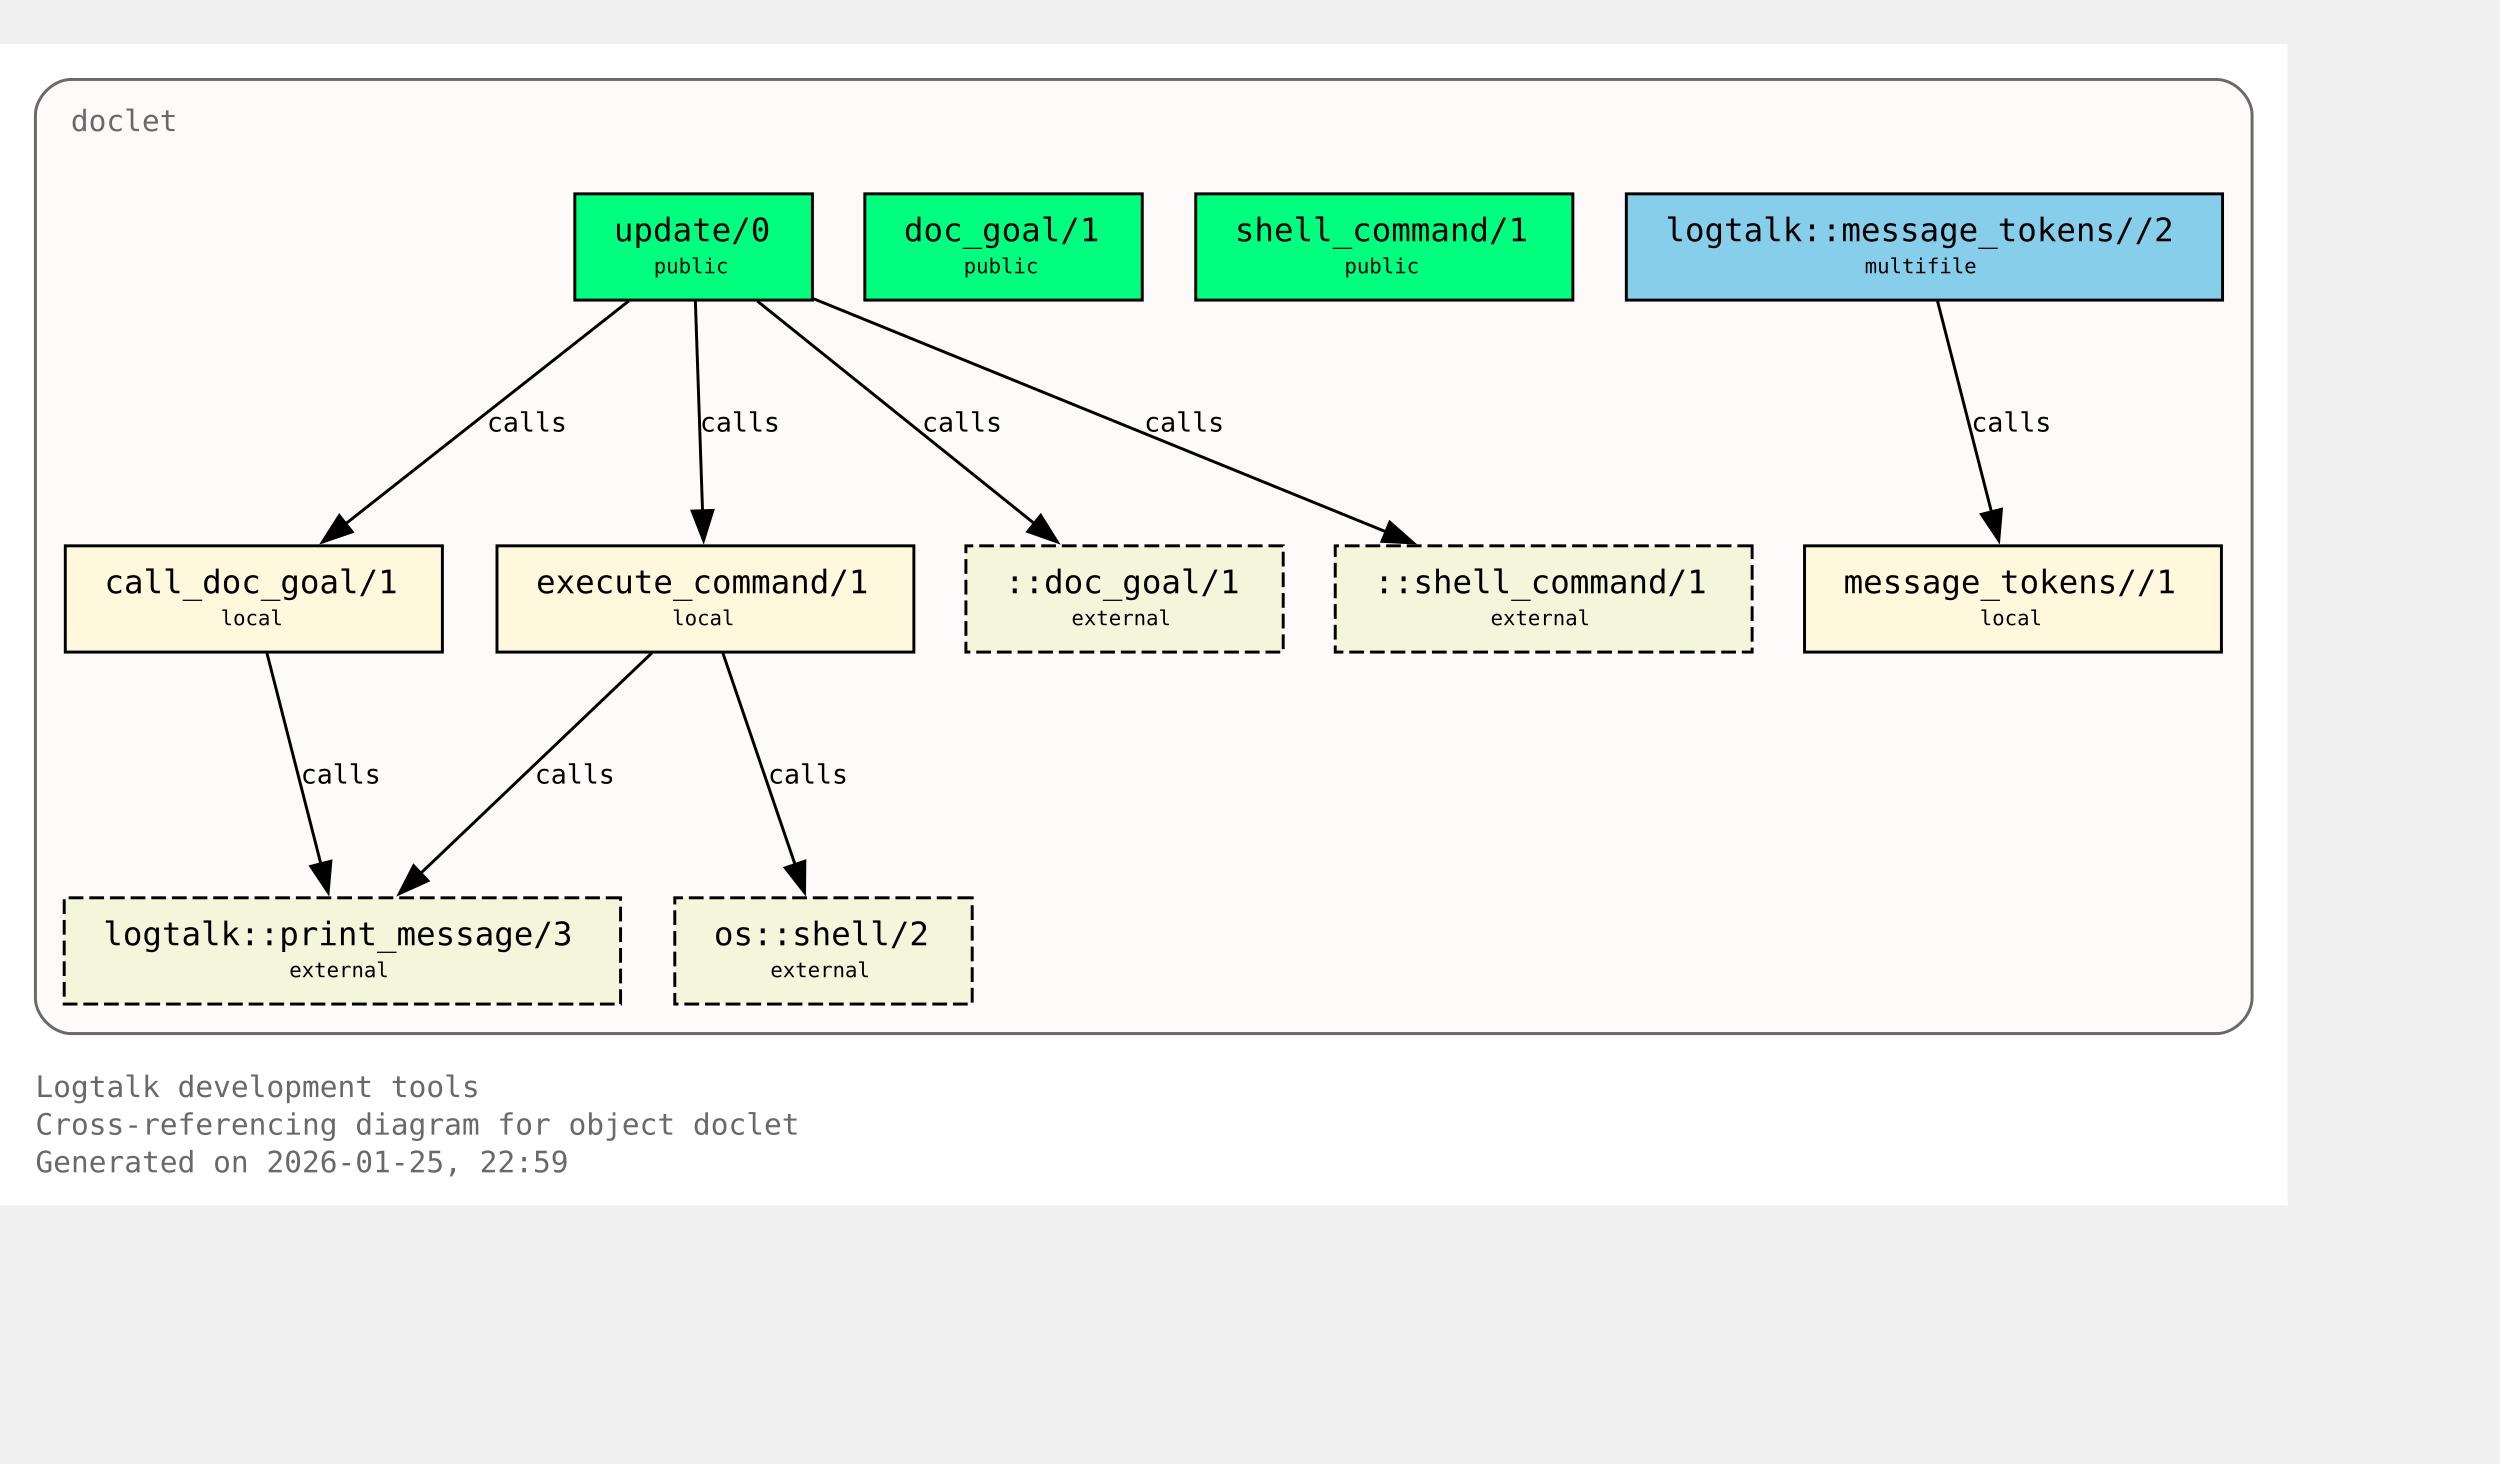
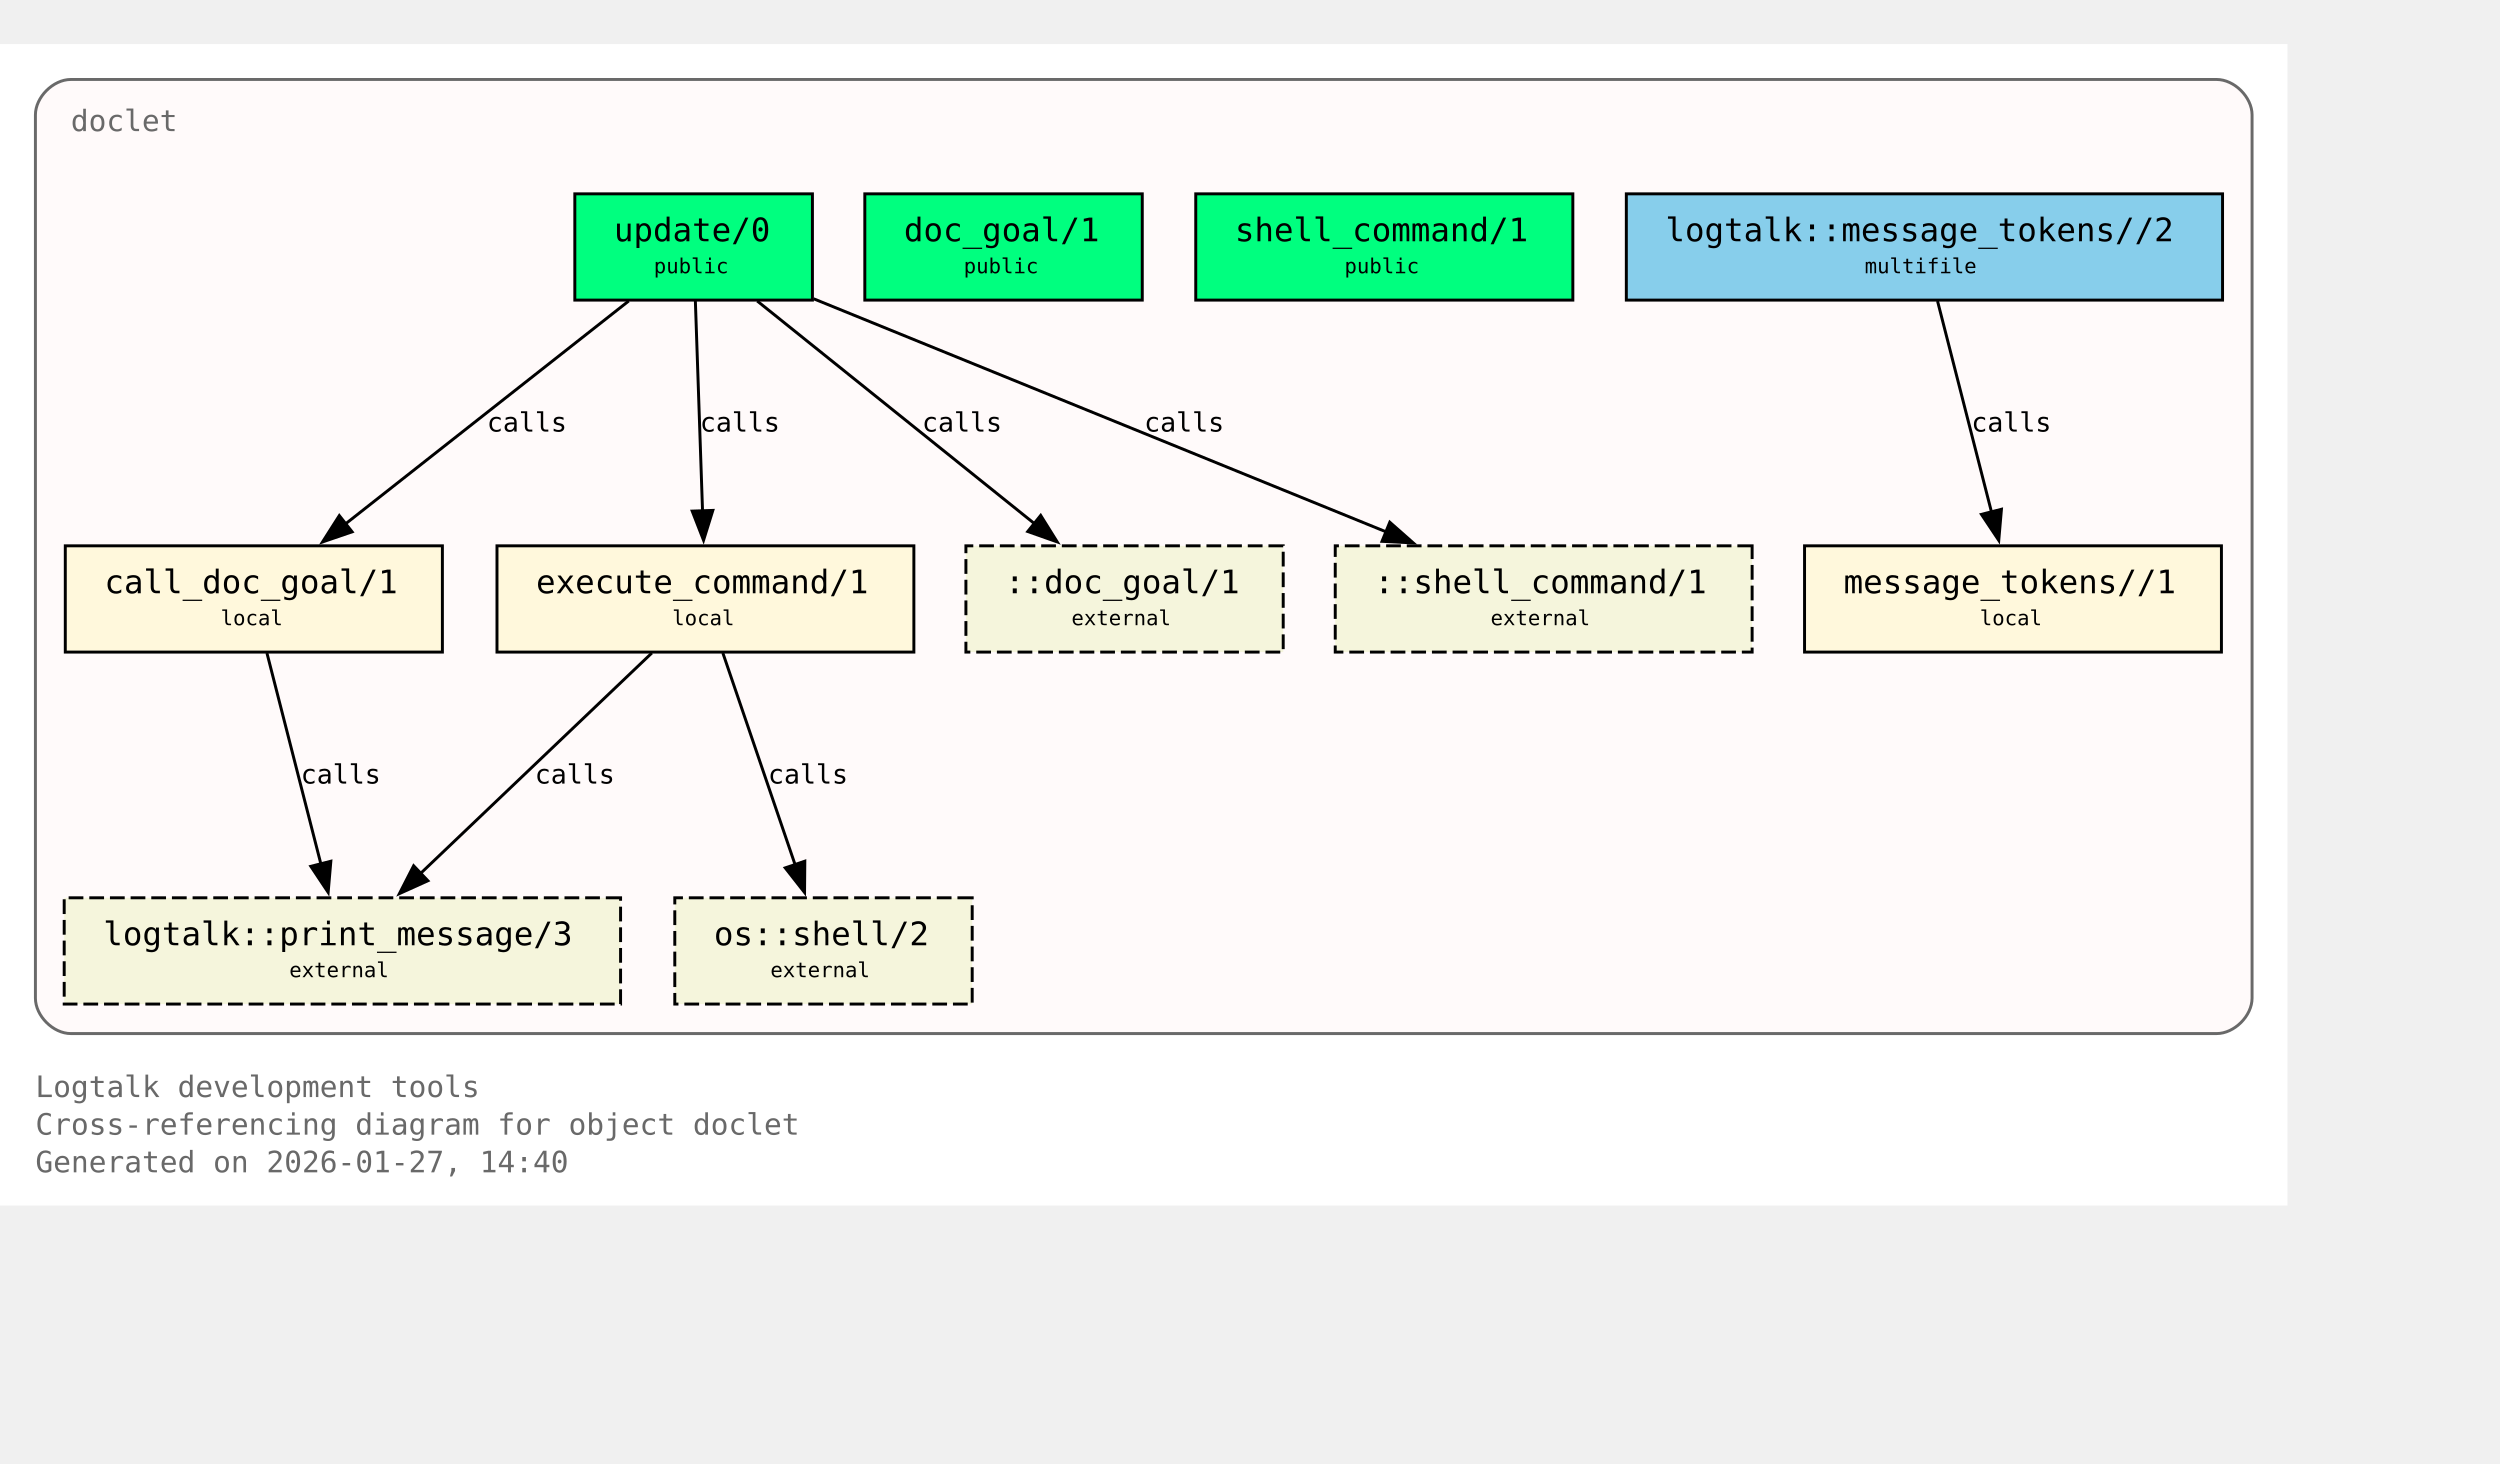
<svg xmlns="http://www.w3.org/2000/svg" xmlns:xlink="http://www.w3.org/1999/xlink" width="919pt" height="538pt" viewBox="72.00 72.00 847.00 466.00">
  <g id="graph0" class="graph" transform="scale(1 1) rotate(0) translate(76 461.5)">
    <polygon fill="white" stroke="none" points="-4,4 -4,-389.5 771,-389.5 771,4 -4,4" />
    <text xml:space="preserve" text-anchor="start" x="8" y="-32.75" font-family="Monospace" font-size="10.00" fill="dimgray">Logtalk development tools</text>
    <text xml:space="preserve" text-anchor="start" x="8" y="-20" font-family="Monospace" font-size="10.00" fill="dimgray">Cross-referencing diagram for object doclet</text>
-     <text xml:space="preserve" text-anchor="start" x="8" y="-7.25" font-family="Monospace" font-size="10.00" fill="dimgray">Generated on 2026-01-25, 22:59</text>
+     <text xml:space="preserve" text-anchor="start" x="8" y="-7.25" font-family="Monospace" font-size="10.00" fill="dimgray">Generated on 2026-01-27, 14:40</text>
    <g id="clust1" class="cluster">
      <g id="a_clust1">
        <a xlink:title="doclet">
          <path fill="snow" stroke="dimgray" d="M20,-54.25C20,-54.25 747,-54.25 747,-54.25 753,-54.25 759,-60.25 759,-66.25 759,-66.25 759,-365.5 759,-365.5 759,-371.5 753,-377.5 747,-377.5 747,-377.5 20,-377.5 20,-377.5 14,-377.5 8,-371.5 8,-365.5 8,-365.5 8,-66.25 8,-66.25 8,-60.25 14,-54.25 20,-54.25" />
          <g id="a_clust1_0">
-             <a xlink:href="https://github.com/LogtalkDotOrg/logtalk3/tree/6ffc3b9ba5c2a4ca127f7362df09b28aa2a20125/tools/doclet/doclet.lgt#L22" xlink:title="https://github.com/LogtalkDotOrg/logtalk3/tree/6ffc3b9ba5c2a4ca127f7362df09b28aa2a20125/tools/doclet/doclet.lgt#L22">
+             <a xlink:href="https://github.com/LogtalkDotOrg/logtalk3/tree/5e36d22cc21c1345ca66394f84db14c7464ac5bd/tools/doclet/doclet.lgt#L22" xlink:title="https://github.com/LogtalkDotOrg/logtalk3/tree/5e36d22cc21c1345ca66394f84db14c7464ac5bd/tools/doclet/doclet.lgt#L22">
              <text xml:space="preserve" text-anchor="start" x="20" y="-360" font-family="Monospace" font-size="10.00" fill="dimgray">doclet</text>
            </a>
          </g>
        </a>
      </g>
    </g>
    <g id="node1" class="node">
      <polygon fill="springgreen" stroke="black" points="271.25,-338.75 190.75,-338.75 190.75,-302.75 271.25,-302.75 271.25,-338.75" />
      <text xml:space="preserve" text-anchor="start" x="198.75" y="-323.45" font-family="Monospace" font-size="9.00"> </text>
      <g id="a_node1_1">
-         <a xlink:href="https://github.com/LogtalkDotOrg/logtalk3/tree/6ffc3b9ba5c2a4ca127f7362df09b28aa2a20125/tools/doclet/doclet.lgt#L40" xlink:title="https://github.com/LogtalkDotOrg/logtalk3/tree/6ffc3b9ba5c2a4ca127f7362df09b28aa2a20125/tools/doclet/doclet.lgt#L40">
+         <a xlink:href="https://github.com/LogtalkDotOrg/logtalk3/tree/5e36d22cc21c1345ca66394f84db14c7464ac5bd/tools/doclet/doclet.lgt#L40" xlink:title="https://github.com/LogtalkDotOrg/logtalk3/tree/5e36d22cc21c1345ca66394f84db14c7464ac5bd/tools/doclet/doclet.lgt#L40">
          <text xml:space="preserve" text-anchor="start" x="204" y="-322.68" font-family="Monospace" font-size="11.00">update/0</text>
        </a>
      </g>
      <text xml:space="preserve" text-anchor="start" x="258" y="-323.45" font-family="Monospace" font-size="9.00"> </text>
      <text xml:space="preserve" text-anchor="start" x="198.75" y="-311.07" font-family="Monospace" font-size="9.00"> </text>
      <text xml:space="preserve" text-anchor="start" x="217.5" y="-311.85" font-family="Monospace" font-size="7.00">public</text>
      <text xml:space="preserve" text-anchor="start" x="258" y="-311.07" font-family="Monospace" font-size="9.00"> </text>
    </g>
    <g id="node4" class="node">
      <polygon fill="cornsilk" stroke="black" points="145.88,-219.5 18.12,-219.5 18.12,-183.5 145.88,-183.5 145.88,-219.5" />
      <text xml:space="preserve" text-anchor="start" x="26.12" y="-204.2" font-family="Monospace" font-size="9.00"> </text>
      <g id="a_node4_2">
-         <a xlink:href="https://github.com/LogtalkDotOrg/logtalk3/tree/6ffc3b9ba5c2a4ca127f7362df09b28aa2a20125/tools/doclet/doclet.lgt#L73" xlink:title="https://github.com/LogtalkDotOrg/logtalk3/tree/6ffc3b9ba5c2a4ca127f7362df09b28aa2a20125/tools/doclet/doclet.lgt#L73">
+         <a xlink:href="https://github.com/LogtalkDotOrg/logtalk3/tree/5e36d22cc21c1345ca66394f84db14c7464ac5bd/tools/doclet/doclet.lgt#L73" xlink:title="https://github.com/LogtalkDotOrg/logtalk3/tree/5e36d22cc21c1345ca66394f84db14c7464ac5bd/tools/doclet/doclet.lgt#L73">
          <text xml:space="preserve" text-anchor="start" x="31.38" y="-203.43" font-family="Monospace" font-size="11.00">call_doc_goal/1</text>
        </a>
      </g>
      <text xml:space="preserve" text-anchor="start" x="132.62" y="-204.2" font-family="Monospace" font-size="9.00"> </text>
      <text xml:space="preserve" text-anchor="start" x="26.12" y="-191.82" font-family="Monospace" font-size="9.00"> </text>
      <text xml:space="preserve" text-anchor="start" x="70.75" y="-192.6" font-family="Monospace" font-size="7.00">local</text>
      <text xml:space="preserve" text-anchor="start" x="132.62" y="-191.82" font-family="Monospace" font-size="9.00"> </text>
    </g>
    <g id="edge1" class="edge">
      <g id="a_edge1">
-         <a xlink:href="https://github.com/LogtalkDotOrg/logtalk3/tree/6ffc3b9ba5c2a4ca127f7362df09b28aa2a20125/tools/doclet/doclet.lgt#L60" xlink:title="calls">
+         <a xlink:href="https://github.com/LogtalkDotOrg/logtalk3/tree/5e36d22cc21c1345ca66394f84db14c7464ac5bd/tools/doclet/doclet.lgt#L60" xlink:title="calls">
          <path fill="none" stroke="black" d="M209.01,-302.45C183.59,-282.45 141.58,-249.38 112.89,-226.8" />
          <polygon fill="black" stroke="black" points="115.29,-224.24 105.27,-220.81 110.96,-229.74 115.29,-224.24" />
        </a>
      </g>
      <g id="a_edge1-label">
-         <a xlink:href="https://github.com/LogtalkDotOrg/logtalk3/tree/6ffc3b9ba5c2a4ca127f7362df09b28aa2a20125/tools/doclet/doclet.lgt#L60" xlink:title="https://github.com/LogtalkDotOrg/logtalk3/tree/6ffc3b9ba5c2a4ca127f7362df09b28aa2a20125/tools/doclet/doclet.lgt#L60">
+         <a xlink:href="https://github.com/LogtalkDotOrg/logtalk3/tree/5e36d22cc21c1345ca66394f84db14c7464ac5bd/tools/doclet/doclet.lgt#L60" xlink:title="https://github.com/LogtalkDotOrg/logtalk3/tree/5e36d22cc21c1345ca66394f84db14c7464ac5bd/tools/doclet/doclet.lgt#L60">
          <text xml:space="preserve" text-anchor="start" x="160.97" y="-258.2" font-family="Monospace" font-size="9.00">calls</text>
        </a>
      </g>
    </g>
    <g id="node5" class="node">
      <polygon fill="cornsilk" stroke="black" points="305.62,-219.5 164.38,-219.5 164.38,-183.5 305.62,-183.5 305.62,-219.5" />
      <text xml:space="preserve" text-anchor="start" x="172.38" y="-204.2" font-family="Monospace" font-size="9.00"> </text>
      <g id="a_node5_3">
-         <a xlink:href="https://github.com/LogtalkDotOrg/logtalk3/tree/6ffc3b9ba5c2a4ca127f7362df09b28aa2a20125/tools/doclet/doclet.lgt#L85" xlink:title="https://github.com/LogtalkDotOrg/logtalk3/tree/6ffc3b9ba5c2a4ca127f7362df09b28aa2a20125/tools/doclet/doclet.lgt#L85">
+         <a xlink:href="https://github.com/LogtalkDotOrg/logtalk3/tree/5e36d22cc21c1345ca66394f84db14c7464ac5bd/tools/doclet/doclet.lgt#L85" xlink:title="https://github.com/LogtalkDotOrg/logtalk3/tree/5e36d22cc21c1345ca66394f84db14c7464ac5bd/tools/doclet/doclet.lgt#L85">
          <text xml:space="preserve" text-anchor="start" x="177.62" y="-203.43" font-family="Monospace" font-size="11.00">execute_command/1</text>
        </a>
      </g>
      <text xml:space="preserve" text-anchor="start" x="292.38" y="-204.2" font-family="Monospace" font-size="9.00"> </text>
      <text xml:space="preserve" text-anchor="start" x="172.38" y="-191.82" font-family="Monospace" font-size="9.00"> </text>
      <text xml:space="preserve" text-anchor="start" x="223.75" y="-192.6" font-family="Monospace" font-size="7.00">local</text>
      <text xml:space="preserve" text-anchor="start" x="292.38" y="-191.82" font-family="Monospace" font-size="9.00"> </text>
    </g>
    <g id="edge2" class="edge">
      <g id="a_edge2">
-         <a xlink:href="https://github.com/LogtalkDotOrg/logtalk3/tree/6ffc3b9ba5c2a4ca127f7362df09b28aa2a20125/tools/doclet/doclet.lgt#L60" xlink:title="calls">
+         <a xlink:href="https://github.com/LogtalkDotOrg/logtalk3/tree/5e36d22cc21c1345ca66394f84db14c7464ac5bd/tools/doclet/doclet.lgt#L60" xlink:title="calls">
          <path fill="none" stroke="black" d="M231.59,-302.45C232.23,-283.75 233.26,-253.62 234.02,-231.33" />
          <polygon fill="black" stroke="black" points="237.51,-231.5 234.36,-221.38 230.52,-231.26 237.51,-231.5" />
        </a>
      </g>
      <g id="a_edge2-label">
-         <a xlink:href="https://github.com/LogtalkDotOrg/logtalk3/tree/6ffc3b9ba5c2a4ca127f7362df09b28aa2a20125/tools/doclet/doclet.lgt#L60" xlink:title="https://github.com/LogtalkDotOrg/logtalk3/tree/6ffc3b9ba5c2a4ca127f7362df09b28aa2a20125/tools/doclet/doclet.lgt#L60">
+         <a xlink:href="https://github.com/LogtalkDotOrg/logtalk3/tree/5e36d22cc21c1345ca66394f84db14c7464ac5bd/tools/doclet/doclet.lgt#L60" xlink:title="https://github.com/LogtalkDotOrg/logtalk3/tree/5e36d22cc21c1345ca66394f84db14c7464ac5bd/tools/doclet/doclet.lgt#L60">
          <text xml:space="preserve" text-anchor="start" x="233.12" y="-258.2" font-family="Monospace" font-size="9.00">calls</text>
        </a>
      </g>
    </g>
    <g id="node10" class="node">
      <polygon fill="beige" stroke="black" stroke-dasharray="5,2" points="430.75,-219.5 323.25,-219.5 323.25,-183.5 430.75,-183.5 430.75,-219.5" />
      <text xml:space="preserve" text-anchor="start" x="331.25" y="-204.2" font-family="Monospace" font-size="9.00"> </text>
      <text xml:space="preserve" text-anchor="start" x="336.5" y="-203.43" font-family="Monospace" font-size="11.00">::doc_goal/1</text>
      <text xml:space="preserve" text-anchor="start" x="417.5" y="-204.2" font-family="Monospace" font-size="9.00"> </text>
      <text xml:space="preserve" text-anchor="start" x="331.25" y="-191.82" font-family="Monospace" font-size="9.00"> </text>
      <text xml:space="preserve" text-anchor="start" x="359" y="-192.6" font-family="Monospace" font-size="7.00">external</text>
      <text xml:space="preserve" text-anchor="start" x="417.5" y="-191.82" font-family="Monospace" font-size="9.00"> </text>
    </g>
    <g id="edge4" class="edge">
      <g id="a_edge4">
-         <a xlink:href="https://github.com/LogtalkDotOrg/logtalk3/tree/6ffc3b9ba5c2a4ca127f7362df09b28aa2a20125/tools/doclet/doclet.lgt#L60" xlink:title="calls">
+         <a xlink:href="https://github.com/LogtalkDotOrg/logtalk3/tree/5e36d22cc21c1345ca66394f84db14c7464ac5bd/tools/doclet/doclet.lgt#L60" xlink:title="calls">
          <path fill="none" stroke="black" d="M252.54,-302.45C277.45,-282.45 318.62,-249.38 346.74,-226.8" />
          <polygon fill="black" stroke="black" points="348.58,-229.81 354.19,-220.82 344.2,-224.35 348.58,-229.81" />
        </a>
      </g>
      <g id="a_edge4-label">
-         <a xlink:href="https://github.com/LogtalkDotOrg/logtalk3/tree/6ffc3b9ba5c2a4ca127f7362df09b28aa2a20125/tools/doclet/doclet.lgt#L60" xlink:title="https://github.com/LogtalkDotOrg/logtalk3/tree/6ffc3b9ba5c2a4ca127f7362df09b28aa2a20125/tools/doclet/doclet.lgt#L60">
+         <a xlink:href="https://github.com/LogtalkDotOrg/logtalk3/tree/5e36d22cc21c1345ca66394f84db14c7464ac5bd/tools/doclet/doclet.lgt#L60" xlink:title="https://github.com/LogtalkDotOrg/logtalk3/tree/5e36d22cc21c1345ca66394f84db14c7464ac5bd/tools/doclet/doclet.lgt#L60">
          <text xml:space="preserve" text-anchor="start" x="308.38" y="-258.2" font-family="Monospace" font-size="9.00">calls</text>
        </a>
      </g>
    </g>
    <g id="node11" class="node">
      <polygon fill="beige" stroke="black" stroke-dasharray="5,2" points="589.62,-219.5 448.38,-219.5 448.38,-183.5 589.62,-183.5 589.62,-219.5" />
      <text xml:space="preserve" text-anchor="start" x="456.38" y="-204.2" font-family="Monospace" font-size="9.00"> </text>
      <text xml:space="preserve" text-anchor="start" x="461.62" y="-203.43" font-family="Monospace" font-size="11.00">::shell_command/1</text>
      <text xml:space="preserve" text-anchor="start" x="576.38" y="-204.2" font-family="Monospace" font-size="9.00"> </text>
      <text xml:space="preserve" text-anchor="start" x="456.38" y="-191.82" font-family="Monospace" font-size="9.00"> </text>
      <text xml:space="preserve" text-anchor="start" x="501" y="-192.6" font-family="Monospace" font-size="7.00">external</text>
      <text xml:space="preserve" text-anchor="start" x="576.38" y="-191.82" font-family="Monospace" font-size="9.00"> </text>
    </g>
    <g id="edge5" class="edge">
      <g id="a_edge5">
-         <a xlink:href="https://github.com/LogtalkDotOrg/logtalk3/tree/6ffc3b9ba5c2a4ca127f7362df09b28aa2a20125/tools/doclet/doclet.lgt#L60" xlink:title="calls">
+         <a xlink:href="https://github.com/LogtalkDotOrg/logtalk3/tree/5e36d22cc21c1345ca66394f84db14c7464ac5bd/tools/doclet/doclet.lgt#L60" xlink:title="calls">
          <path fill="none" stroke="black" d="M271.65,-303.2C322.49,-282.5 409.65,-247.02 465.76,-224.17" />
          <polygon fill="black" stroke="black" points="466.86,-227.5 474.81,-220.49 464.22,-221.02 466.86,-227.5" />
        </a>
      </g>
      <g id="a_edge5-label">
-         <a xlink:href="https://github.com/LogtalkDotOrg/logtalk3/tree/6ffc3b9ba5c2a4ca127f7362df09b28aa2a20125/tools/doclet/doclet.lgt#L60" xlink:title="https://github.com/LogtalkDotOrg/logtalk3/tree/6ffc3b9ba5c2a4ca127f7362df09b28aa2a20125/tools/doclet/doclet.lgt#L60">
+         <a xlink:href="https://github.com/LogtalkDotOrg/logtalk3/tree/5e36d22cc21c1345ca66394f84db14c7464ac5bd/tools/doclet/doclet.lgt#L60" xlink:title="https://github.com/LogtalkDotOrg/logtalk3/tree/5e36d22cc21c1345ca66394f84db14c7464ac5bd/tools/doclet/doclet.lgt#L60">
          <text xml:space="preserve" text-anchor="start" x="383.64" y="-258.2" font-family="Monospace" font-size="9.00">calls</text>
        </a>
      </g>
    </g>
    <g id="node2" class="node">
      <polygon fill="springgreen" stroke="black" points="383,-338.75 289,-338.75 289,-302.75 383,-302.75 383,-338.75" />
      <text xml:space="preserve" text-anchor="start" x="297" y="-323.45" font-family="Monospace" font-size="9.00"> </text>
      <g id="a_node2_4">
-         <a xlink:href="https://github.com/LogtalkDotOrg/logtalk3/tree/6ffc3b9ba5c2a4ca127f7362df09b28aa2a20125/tools/doclet/doclet.lgt#L46" xlink:title="https://github.com/LogtalkDotOrg/logtalk3/tree/6ffc3b9ba5c2a4ca127f7362df09b28aa2a20125/tools/doclet/doclet.lgt#L46">
+         <a xlink:href="https://github.com/LogtalkDotOrg/logtalk3/tree/5e36d22cc21c1345ca66394f84db14c7464ac5bd/tools/doclet/doclet.lgt#L46" xlink:title="https://github.com/LogtalkDotOrg/logtalk3/tree/5e36d22cc21c1345ca66394f84db14c7464ac5bd/tools/doclet/doclet.lgt#L46">
          <text xml:space="preserve" text-anchor="start" x="302.25" y="-322.68" font-family="Monospace" font-size="11.00">doc_goal/1</text>
        </a>
      </g>
      <text xml:space="preserve" text-anchor="start" x="369.75" y="-323.45" font-family="Monospace" font-size="9.00"> </text>
      <text xml:space="preserve" text-anchor="start" x="297" y="-311.07" font-family="Monospace" font-size="9.00"> </text>
      <text xml:space="preserve" text-anchor="start" x="322.5" y="-311.85" font-family="Monospace" font-size="7.00">public</text>
      <text xml:space="preserve" text-anchor="start" x="369.75" y="-311.07" font-family="Monospace" font-size="9.00"> </text>
    </g>
    <g id="node3" class="node">
      <polygon fill="springgreen" stroke="black" points="528.88,-338.75 401.12,-338.75 401.12,-302.75 528.88,-302.75 528.88,-338.75" />
      <text xml:space="preserve" text-anchor="start" x="409.12" y="-323.45" font-family="Monospace" font-size="9.00"> </text>
      <g id="a_node3_5">
-         <a xlink:href="https://github.com/LogtalkDotOrg/logtalk3/tree/6ffc3b9ba5c2a4ca127f7362df09b28aa2a20125/tools/doclet/doclet.lgt#L53" xlink:title="https://github.com/LogtalkDotOrg/logtalk3/tree/6ffc3b9ba5c2a4ca127f7362df09b28aa2a20125/tools/doclet/doclet.lgt#L53">
+         <a xlink:href="https://github.com/LogtalkDotOrg/logtalk3/tree/5e36d22cc21c1345ca66394f84db14c7464ac5bd/tools/doclet/doclet.lgt#L53" xlink:title="https://github.com/LogtalkDotOrg/logtalk3/tree/5e36d22cc21c1345ca66394f84db14c7464ac5bd/tools/doclet/doclet.lgt#L53">
          <text xml:space="preserve" text-anchor="start" x="414.38" y="-322.68" font-family="Monospace" font-size="11.00">shell_command/1</text>
        </a>
      </g>
      <text xml:space="preserve" text-anchor="start" x="515.62" y="-323.45" font-family="Monospace" font-size="9.00"> </text>
      <text xml:space="preserve" text-anchor="start" x="409.12" y="-311.07" font-family="Monospace" font-size="9.00"> </text>
      <text xml:space="preserve" text-anchor="start" x="451.5" y="-311.85" font-family="Monospace" font-size="7.00">public</text>
      <text xml:space="preserve" text-anchor="start" x="515.62" y="-311.07" font-family="Monospace" font-size="9.00"> </text>
    </g>
    <g id="node8" class="node">
      <polygon fill="beige" stroke="black" stroke-dasharray="5,2" points="206.25,-100.25 17.75,-100.25 17.75,-64.25 206.25,-64.25 206.25,-100.25" />
      <text xml:space="preserve" text-anchor="start" x="25.75" y="-84.95" font-family="Monospace" font-size="9.00"> </text>
      <g id="a_node8_6">
        <a xlink:href="https://logtalk.org/library/logtalk_0.html#print-message-3" xlink:title="https://logtalk.org/library/logtalk_0.html#print-message-3">
          <text xml:space="preserve" text-anchor="start" x="31" y="-84.17" font-family="Monospace" font-size="11.00">logtalk::print_message/3</text>
        </a>
      </g>
      <text xml:space="preserve" text-anchor="start" x="193" y="-84.95" font-family="Monospace" font-size="9.00"> </text>
      <text xml:space="preserve" text-anchor="start" x="25.75" y="-72.58" font-family="Monospace" font-size="9.00"> </text>
      <text xml:space="preserve" text-anchor="start" x="94" y="-73.35" font-family="Monospace" font-size="7.00">external</text>
      <text xml:space="preserve" text-anchor="start" x="193" y="-72.58" font-family="Monospace" font-size="9.00"> </text>
    </g>
    <g id="edge6" class="edge">
      <g id="a_edge6">
-         <a xlink:href="https://github.com/LogtalkDotOrg/logtalk3/tree/6ffc3b9ba5c2a4ca127f7362df09b28aa2a20125/tools/doclet/doclet.lgt#L73" xlink:title="calls">
+         <a xlink:href="https://github.com/LogtalkDotOrg/logtalk3/tree/5e36d22cc21c1345ca66394f84db14c7464ac5bd/tools/doclet/doclet.lgt#L73" xlink:title="calls">
          <path fill="none" stroke="black" d="M86.43,-183.2C91.23,-164.41 98.99,-134.09 104.7,-111.77" />
          <polygon fill="black" stroke="black" points="108.09,-112.64 107.18,-102.09 101.31,-110.91 108.09,-112.64" />
        </a>
      </g>
      <g id="a_edge6-label">
-         <a xlink:href="https://github.com/LogtalkDotOrg/logtalk3/tree/6ffc3b9ba5c2a4ca127f7362df09b28aa2a20125/tools/doclet/doclet.lgt#L73" xlink:title="https://github.com/LogtalkDotOrg/logtalk3/tree/6ffc3b9ba5c2a4ca127f7362df09b28aa2a20125/tools/doclet/doclet.lgt#L73">
+         <a xlink:href="https://github.com/LogtalkDotOrg/logtalk3/tree/5e36d22cc21c1345ca66394f84db14c7464ac5bd/tools/doclet/doclet.lgt#L73" xlink:title="https://github.com/LogtalkDotOrg/logtalk3/tree/5e36d22cc21c1345ca66394f84db14c7464ac5bd/tools/doclet/doclet.lgt#L73">
          <text xml:space="preserve" text-anchor="start" x="97.9" y="-138.95" font-family="Monospace" font-size="9.00">calls</text>
        </a>
      </g>
    </g>
    <g id="edge7" class="edge">
      <g id="a_edge7">
-         <a xlink:href="https://github.com/LogtalkDotOrg/logtalk3/tree/6ffc3b9ba5c2a4ca127f7362df09b28aa2a20125/tools/doclet/doclet.lgt#L85" xlink:title="calls">
+         <a xlink:href="https://github.com/LogtalkDotOrg/logtalk3/tree/5e36d22cc21c1345ca66394f84db14c7464ac5bd/tools/doclet/doclet.lgt#L85" xlink:title="calls">
          <path fill="none" stroke="black" d="M216.85,-183.2C196.14,-163.46 162.08,-130.99 138.42,-108.44" />
          <polygon fill="black" stroke="black" points="140.97,-106.03 131.32,-101.67 136.14,-111.1 140.97,-106.03" />
        </a>
      </g>
      <g id="a_edge7-label">
-         <a xlink:href="https://github.com/LogtalkDotOrg/logtalk3/tree/6ffc3b9ba5c2a4ca127f7362df09b28aa2a20125/tools/doclet/doclet.lgt#L85" xlink:title="https://github.com/LogtalkDotOrg/logtalk3/tree/6ffc3b9ba5c2a4ca127f7362df09b28aa2a20125/tools/doclet/doclet.lgt#L85">
+         <a xlink:href="https://github.com/LogtalkDotOrg/logtalk3/tree/5e36d22cc21c1345ca66394f84db14c7464ac5bd/tools/doclet/doclet.lgt#L85" xlink:title="https://github.com/LogtalkDotOrg/logtalk3/tree/5e36d22cc21c1345ca66394f84db14c7464ac5bd/tools/doclet/doclet.lgt#L85">
          <text xml:space="preserve" text-anchor="start" x="177.19" y="-138.95" font-family="Monospace" font-size="9.00">calls</text>
        </a>
      </g>
    </g>
    <g id="node9" class="node">
      <polygon fill="beige" stroke="black" stroke-dasharray="5,2" points="325.38,-100.25 224.62,-100.25 224.62,-64.25 325.38,-64.25 325.38,-100.25" />
      <text xml:space="preserve" text-anchor="start" x="232.62" y="-84.95" font-family="Monospace" font-size="9.00"> </text>
      <g id="a_node9_7">
        <a xlink:href="https://logtalk.org/library/osp_0.html#shell-2" xlink:title="https://logtalk.org/library/osp_0.html#shell-2">
          <text xml:space="preserve" text-anchor="start" x="237.88" y="-84.17" font-family="Monospace" font-size="11.00">os::shell/2</text>
        </a>
      </g>
      <text xml:space="preserve" text-anchor="start" x="312.12" y="-84.95" font-family="Monospace" font-size="9.00"> </text>
      <text xml:space="preserve" text-anchor="start" x="232.62" y="-72.58" font-family="Monospace" font-size="9.00"> </text>
      <text xml:space="preserve" text-anchor="start" x="257" y="-73.35" font-family="Monospace" font-size="7.00">external</text>
      <text xml:space="preserve" text-anchor="start" x="312.12" y="-72.58" font-family="Monospace" font-size="9.00"> </text>
    </g>
    <g id="edge8" class="edge">
      <g id="a_edge8">
-         <a xlink:href="https://github.com/LogtalkDotOrg/logtalk3/tree/6ffc3b9ba5c2a4ca127f7362df09b28aa2a20125/tools/doclet/doclet.lgt#L85" xlink:title="calls">
+         <a xlink:href="https://github.com/LogtalkDotOrg/logtalk3/tree/5e36d22cc21c1345ca66394f84db14c7464ac5bd/tools/doclet/doclet.lgt#L85" xlink:title="calls">
          <path fill="none" stroke="black" d="M240.9,-183.2C247.34,-164.32 257.75,-133.81 265.38,-111.46" />
          <polygon fill="black" stroke="black" points="268.67,-112.65 268.58,-102.05 262.04,-110.39 268.67,-112.65" />
        </a>
      </g>
      <g id="a_edge8-label">
-         <a xlink:href="https://github.com/LogtalkDotOrg/logtalk3/tree/6ffc3b9ba5c2a4ca127f7362df09b28aa2a20125/tools/doclet/doclet.lgt#L85" xlink:title="https://github.com/LogtalkDotOrg/logtalk3/tree/6ffc3b9ba5c2a4ca127f7362df09b28aa2a20125/tools/doclet/doclet.lgt#L85">
+         <a xlink:href="https://github.com/LogtalkDotOrg/logtalk3/tree/5e36d22cc21c1345ca66394f84db14c7464ac5bd/tools/doclet/doclet.lgt#L85" xlink:title="https://github.com/LogtalkDotOrg/logtalk3/tree/5e36d22cc21c1345ca66394f84db14c7464ac5bd/tools/doclet/doclet.lgt#L85">
          <text xml:space="preserve" text-anchor="start" x="256.2" y="-138.95" font-family="Monospace" font-size="9.00">calls</text>
        </a>
      </g>
    </g>
    <g id="node6" class="node">
      <polygon fill="cornsilk" stroke="black" points="748.62,-219.5 607.38,-219.5 607.38,-183.5 748.62,-183.5 748.62,-219.5" />
      <text xml:space="preserve" text-anchor="start" x="615.38" y="-204.2" font-family="Monospace" font-size="9.00"> </text>
      <g id="a_node6_8">
-         <a xlink:href="https://github.com/LogtalkDotOrg/logtalk3/tree/6ffc3b9ba5c2a4ca127f7362df09b28aa2a20125/tools/doclet/doclet.lgt#L102" xlink:title="https://github.com/LogtalkDotOrg/logtalk3/tree/6ffc3b9ba5c2a4ca127f7362df09b28aa2a20125/tools/doclet/doclet.lgt#L102">
+         <a xlink:href="https://github.com/LogtalkDotOrg/logtalk3/tree/5e36d22cc21c1345ca66394f84db14c7464ac5bd/tools/doclet/doclet.lgt#L102" xlink:title="https://github.com/LogtalkDotOrg/logtalk3/tree/5e36d22cc21c1345ca66394f84db14c7464ac5bd/tools/doclet/doclet.lgt#L102">
          <text xml:space="preserve" text-anchor="start" x="620.62" y="-203.43" font-family="Monospace" font-size="11.00">message_tokens//1</text>
        </a>
      </g>
      <text xml:space="preserve" text-anchor="start" x="735.38" y="-204.2" font-family="Monospace" font-size="9.00"> </text>
      <text xml:space="preserve" text-anchor="start" x="615.38" y="-191.82" font-family="Monospace" font-size="9.00"> </text>
      <text xml:space="preserve" text-anchor="start" x="666.75" y="-192.6" font-family="Monospace" font-size="7.00">local</text>
      <text xml:space="preserve" text-anchor="start" x="735.38" y="-191.82" font-family="Monospace" font-size="9.00"> </text>
    </g>
    <g id="node7" class="node">
      <polygon fill="skyblue" stroke="black" points="749,-338.75 547,-338.75 547,-302.75 749,-302.75 749,-338.75" />
      <text xml:space="preserve" text-anchor="start" x="555" y="-323.45" font-family="Monospace" font-size="9.00"> </text>
      <g id="a_node7_9">
-         <a xlink:href="https://github.com/LogtalkDotOrg/logtalk3/tree/6ffc3b9ba5c2a4ca127f7362df09b28aa2a20125/tools/doclet/doclet.lgt#L99" xlink:title="https://github.com/LogtalkDotOrg/logtalk3/tree/6ffc3b9ba5c2a4ca127f7362df09b28aa2a20125/tools/doclet/doclet.lgt#L99">
+         <a xlink:href="https://github.com/LogtalkDotOrg/logtalk3/tree/5e36d22cc21c1345ca66394f84db14c7464ac5bd/tools/doclet/doclet.lgt#L99" xlink:title="https://github.com/LogtalkDotOrg/logtalk3/tree/5e36d22cc21c1345ca66394f84db14c7464ac5bd/tools/doclet/doclet.lgt#L99">
          <text xml:space="preserve" text-anchor="start" x="560.25" y="-322.68" font-family="Monospace" font-size="11.00">logtalk::message_tokens//2</text>
        </a>
      </g>
      <text xml:space="preserve" text-anchor="start" x="735.75" y="-323.45" font-family="Monospace" font-size="9.00"> </text>
      <text xml:space="preserve" text-anchor="start" x="555" y="-311.07" font-family="Monospace" font-size="9.00"> </text>
      <text xml:space="preserve" text-anchor="start" x="627.75" y="-311.85" font-family="Monospace" font-size="7.00">multifile</text>
      <text xml:space="preserve" text-anchor="start" x="735.75" y="-311.07" font-family="Monospace" font-size="9.00"> </text>
    </g>
    <g id="edge3" class="edge">
      <g id="a_edge3">
-         <a xlink:href="https://github.com/LogtalkDotOrg/logtalk3/tree/6ffc3b9ba5c2a4ca127f7362df09b28aa2a20125/tools/doclet/doclet.lgt#L99" xlink:title="calls">
+         <a xlink:href="https://github.com/LogtalkDotOrg/logtalk3/tree/5e36d22cc21c1345ca66394f84db14c7464ac5bd/tools/doclet/doclet.lgt#L99" xlink:title="calls">
          <path fill="none" stroke="black" d="M652.43,-302.45C657.23,-283.66 664.99,-253.34 670.7,-231.02" />
          <polygon fill="black" stroke="black" points="674.09,-231.89 673.18,-221.34 667.31,-230.16 674.09,-231.89" />
        </a>
      </g>
      <g id="a_edge3-label">
-         <a xlink:href="https://github.com/LogtalkDotOrg/logtalk3/tree/6ffc3b9ba5c2a4ca127f7362df09b28aa2a20125/tools/doclet/doclet.lgt#L99" xlink:title="https://github.com/LogtalkDotOrg/logtalk3/tree/6ffc3b9ba5c2a4ca127f7362df09b28aa2a20125/tools/doclet/doclet.lgt#L99">
+         <a xlink:href="https://github.com/LogtalkDotOrg/logtalk3/tree/5e36d22cc21c1345ca66394f84db14c7464ac5bd/tools/doclet/doclet.lgt#L99" xlink:title="https://github.com/LogtalkDotOrg/logtalk3/tree/5e36d22cc21c1345ca66394f84db14c7464ac5bd/tools/doclet/doclet.lgt#L99">
          <text xml:space="preserve" text-anchor="start" x="663.9" y="-258.2" font-family="Monospace" font-size="9.00">calls</text>
        </a>
      </g>
    </g>
  </g>
</svg>
